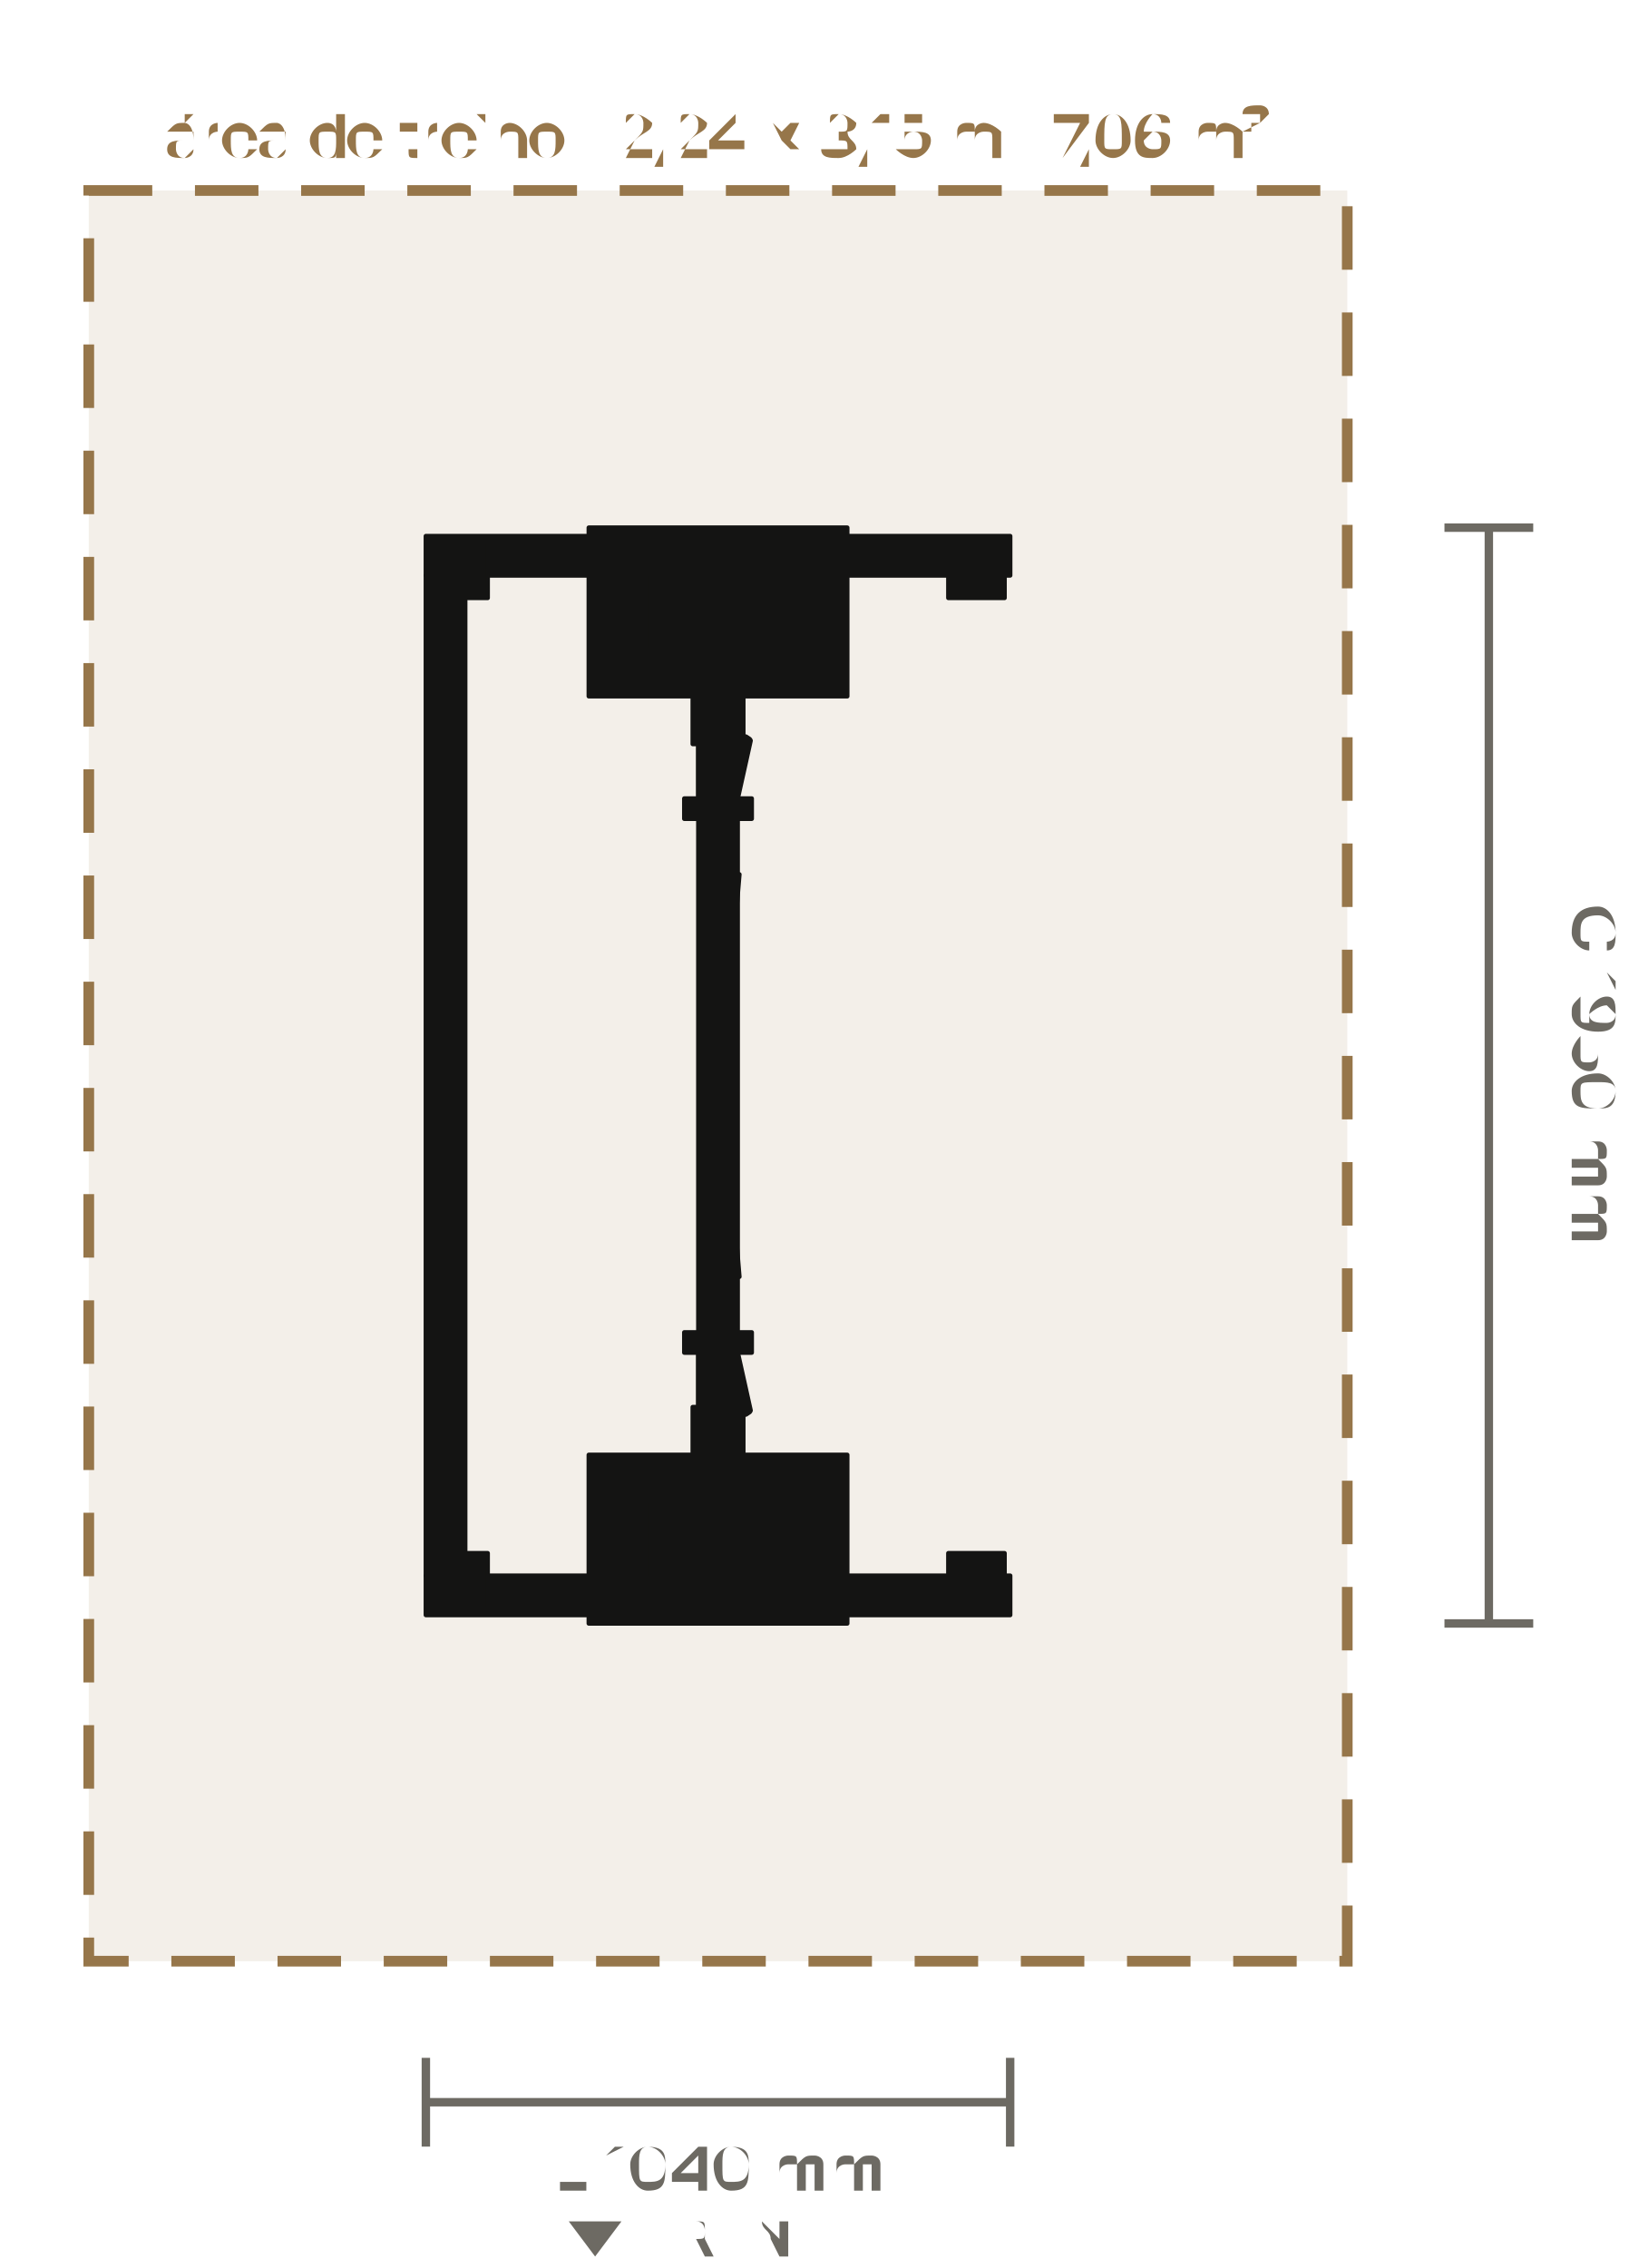
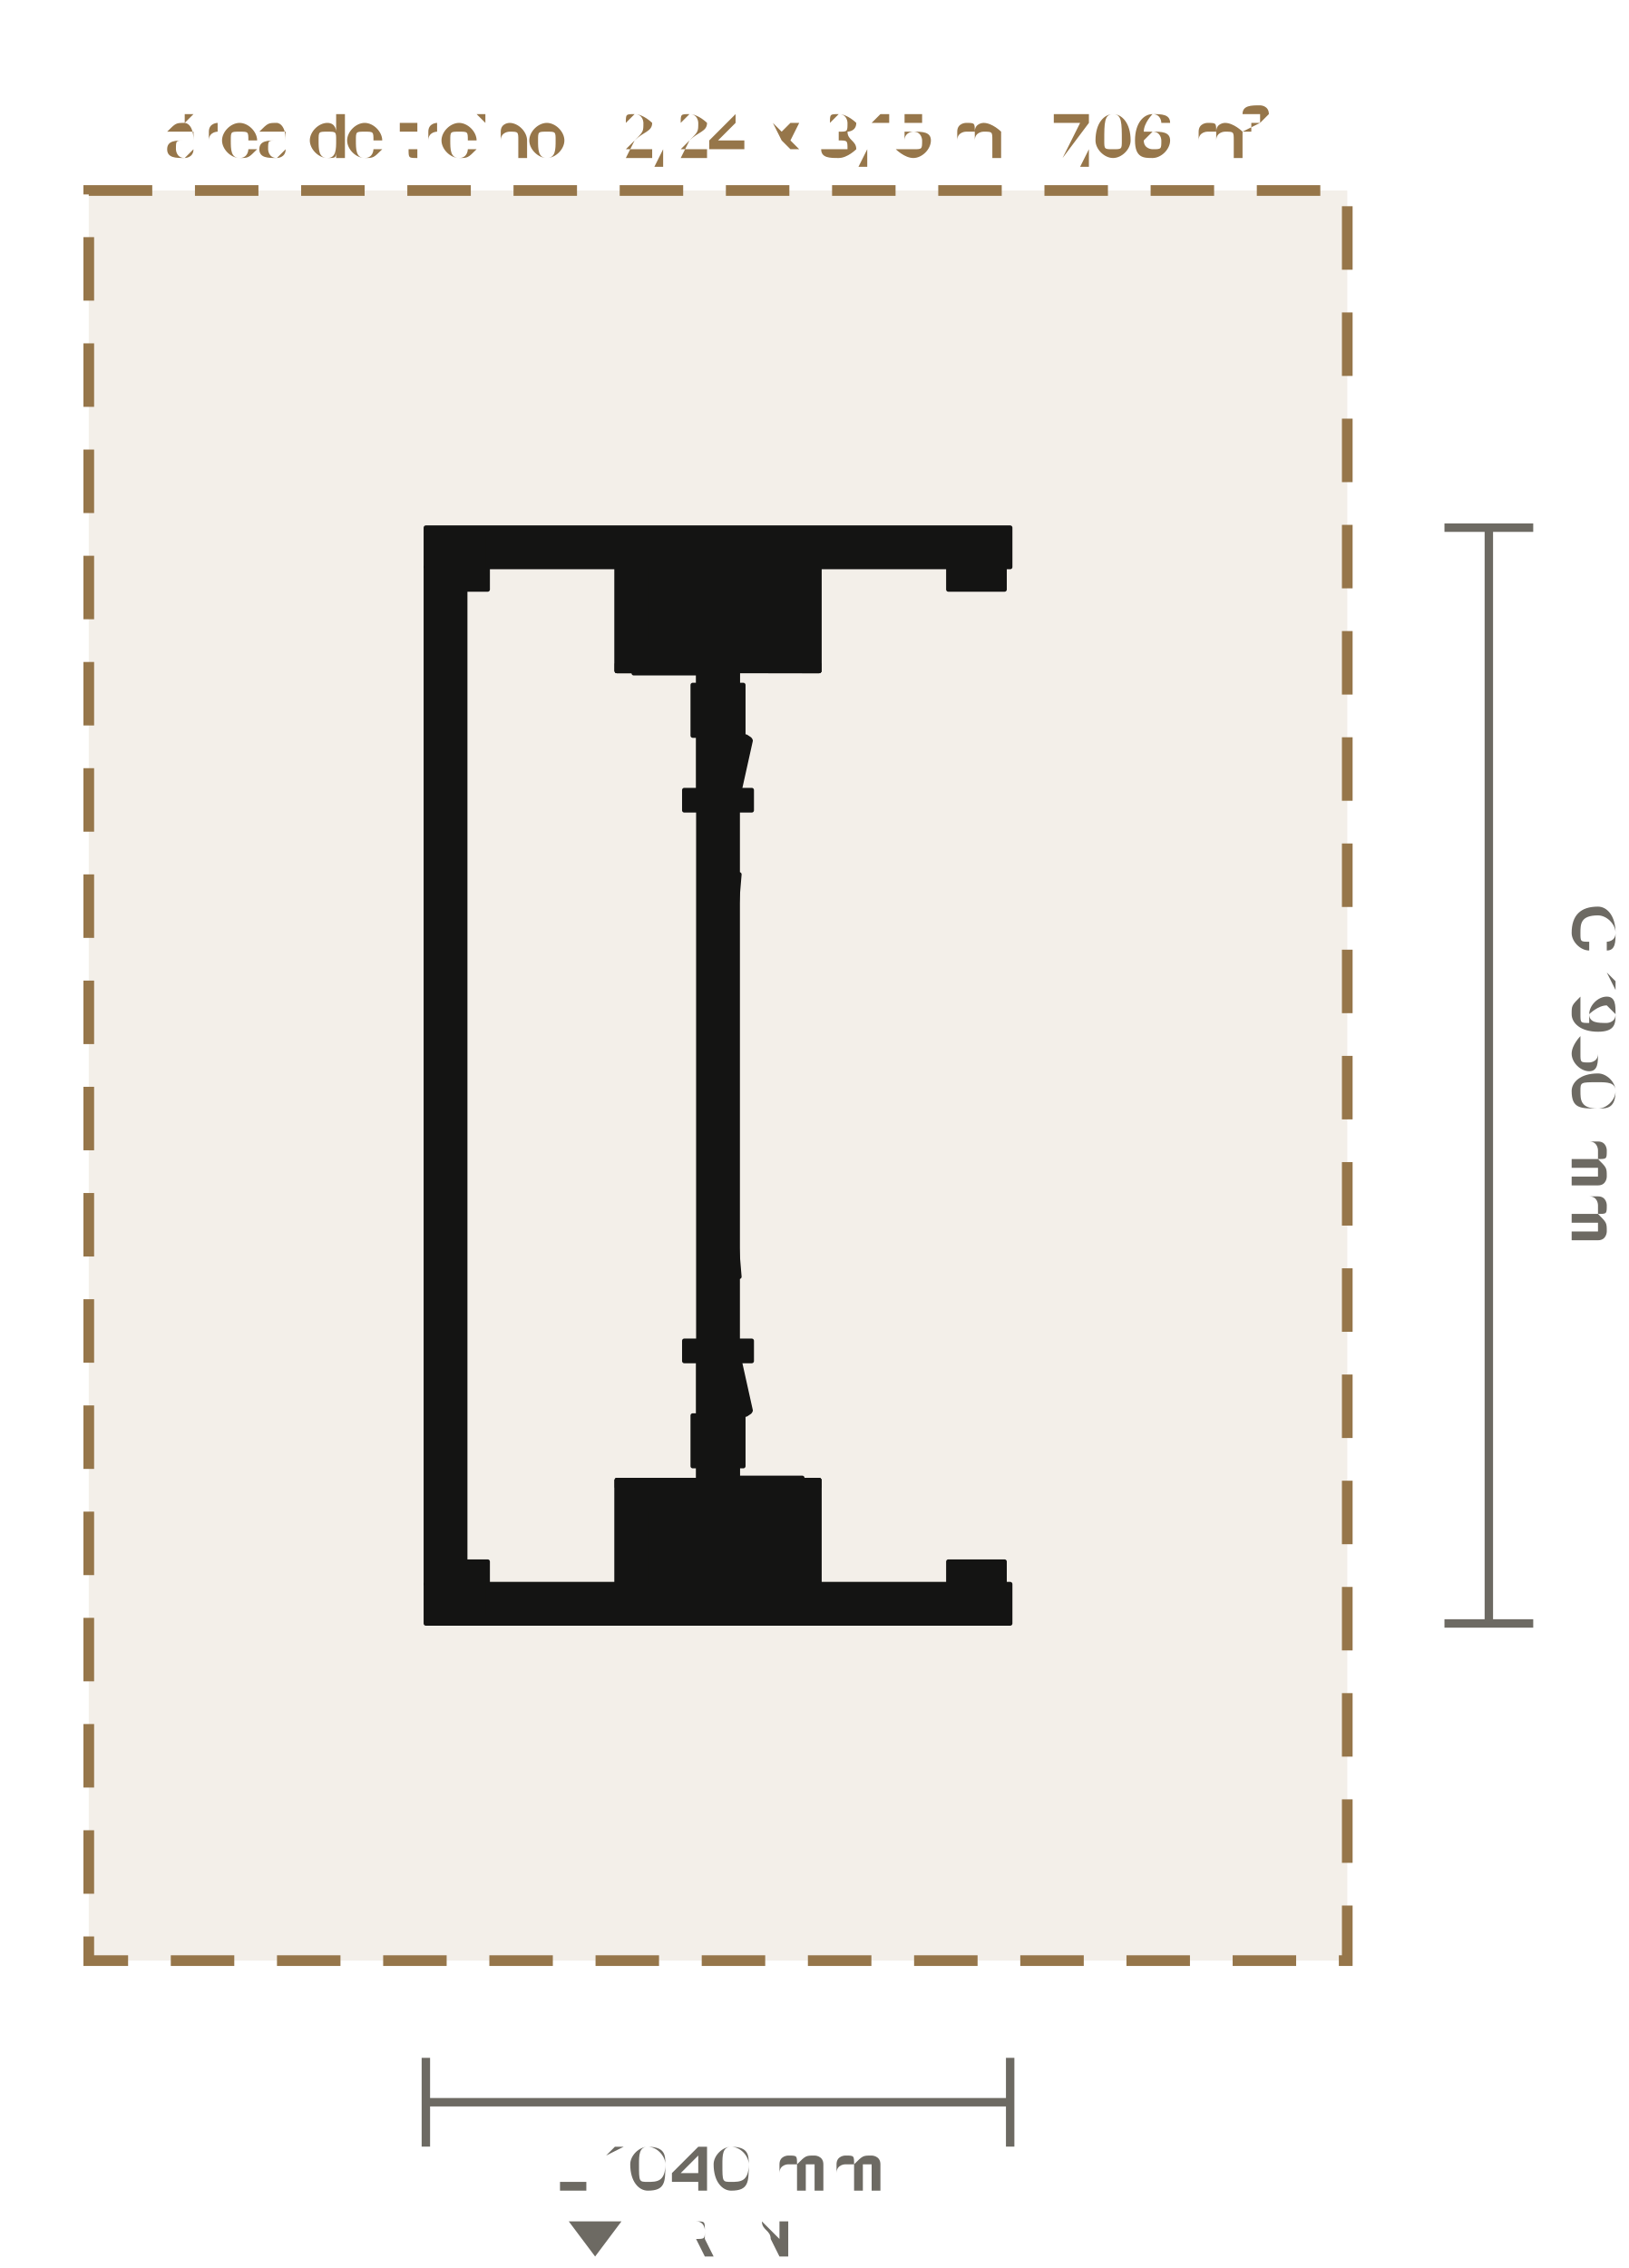
<svg xmlns="http://www.w3.org/2000/svg" viewBox="-1.278 -1.914 2.899 4.036" role="img" aria-label="Planta do Crossover Angular (LD-B037): 1040 × 1950 mm, com 60 cm de área de treino em volta" data-equipment="LD-B037" data-unit="m">
-   <rect class="eq-zone" x="-1.12" y="-1.575" width="2.24" height="3.151" style="fill:#96764a;fill-opacity:.12;stroke:#96764a;stroke-width:0.019;stroke-dasharray:0.113 0.076" />
+   <rect class="eq-zone" x="-1.12" y="-1.575" width="2.24" height="3.15" style="fill:#96764a;fill-opacity:.12;stroke:#96764a;stroke-width:0.019;stroke-dasharray:0.113 0.076" />
  <text class="eq-zone-label" x="0" y="-1.632" style="font-family:Barlow,Inter,Arial,sans-serif;font-size:0.108px;fill:#96764a;text-anchor:middle">área de treino · 2,24 × 3,15 m · 7,06 m²</text>
  <g class="eq-parts">
-     <polygon class="eq-part" points="-0.52,-0.96 0.52,-0.96 0.52,-0.89 -0.52,-0.89" style="fill:#141413;stroke:#141413;stroke-width:0.008;stroke-linejoin:round" />
-     <polygon class="eq-part" points="-0.035,-0.925 0.035,-0.925 0.035,-0.475 -0.035,-0.475" style="fill:#141413;stroke:#141413;stroke-width:0.008;stroke-linejoin:round" />
-     <polygon class="eq-part" points="-0.51,-0.95 -0.41,-0.95 -0.41,-0.85 -0.51,-0.85" style="fill:#141413;stroke:#141413;stroke-width:0.008;stroke-linejoin:round" />
-     <polygon class="eq-part" points="0.41,-0.95 0.51,-0.95 0.51,-0.85 0.41,-0.85" style="fill:#141413;stroke:#141413;stroke-width:0.008;stroke-linejoin:round" />
-     <polygon class="eq-part" points="-0.52,0.89 0.52,0.89 0.52,0.96 -0.52,0.96" style="fill:#141413;stroke:#141413;stroke-width:0.008;stroke-linejoin:round" />
-     <polygon class="eq-part" points="-0.035,0.475 0.035,0.475 0.035,0.925 -0.035,0.925" style="fill:#141413;stroke:#141413;stroke-width:0.008;stroke-linejoin:round" />
-     <polygon class="eq-part" points="-0.51,0.85 -0.41,0.85 -0.41,0.95 -0.51,0.95" style="fill:#141413;stroke:#141413;stroke-width:0.008;stroke-linejoin:round" />
-     <polygon class="eq-part" points="0.41,0.85 0.51,0.85 0.51,0.95 0.41,0.95" style="fill:#141413;stroke:#141413;stroke-width:0.008;stroke-linejoin:round" />
-     <polygon class="eq-part" points="-0.52,-0.89 -0.45,-0.89 -0.45,0.89 -0.52,0.89" style="fill:#141413;stroke:#141413;stroke-width:0.008;stroke-linejoin:round" />
-     <polygon class="eq-part" points="-0.2,-0.945 -0.17,-0.945 -0.17,-0.705 -0.2,-0.705" style="fill:#141413;stroke:#141413;stroke-width:0.008;stroke-linejoin:round" />
-     <polygon class="eq-part" points="0.17,-0.945 0.2,-0.945 0.2,-0.705 0.17,-0.705" style="fill:#141413;stroke:#141413;stroke-width:0.008;stroke-linejoin:round" />
-     <polygon class="eq-part" points="-0.2,-0.945 0.2,-0.945 0.2,-0.705 -0.2,-0.705" style="fill:#141413;stroke:#141413;stroke-width:0.008;stroke-linejoin:round" />
-     <polygon class="eq-part" points="-0.23,-0.975 0.23,-0.975 0.23,-0.675 -0.23,-0.675" style="fill:#141413;stroke:#141413;stroke-width:0.008;stroke-linejoin:round" />
-     <polygon class="eq-part" points="-0.16,-0.945 0.16,-0.945 0.16,-0.931 -0.16,-0.931" style="fill:#141413;stroke:#141413;stroke-width:0.008;stroke-linejoin:round" />
-     <polygon class="eq-part" points="-0.105,-0.931 -0.075,-0.931 -0.075,-0.921 -0.105,-0.921" style="fill:#141413;stroke:#141413;stroke-width:0.008;stroke-linejoin:round" />
-     <polygon class="eq-part" points="0.075,-0.931 0.105,-0.931 0.105,-0.921 0.075,-0.921" style="fill:#141413;stroke:#141413;stroke-width:0.008;stroke-linejoin:round" />
-     <polygon class="eq-part" points="-0.2,-0.717 0,-0.717 0,-0.705 -0.2,-0.705" style="fill:#141413;stroke:#141413;stroke-width:0.008;stroke-linejoin:round" />
-     <polygon class="eq-part" points="0.07,-0.717 0.2,-0.717 0.2,-0.705 0.07,-0.705" style="fill:#141413;stroke:#141413;stroke-width:0.008;stroke-linejoin:round" />
-     <polygon class="eq-part" points="-0.17,-0.705 -0.03,-0.705 -0.03,-0.701 -0.17,-0.701" style="fill:#141413;stroke:#141413;stroke-width:0.008;stroke-linejoin:round" />
-     <polygon class="eq-part" points="-0.09,-0.825 -0.09,-0.828 -0.089,-0.83 -0.087,-0.832 -0.085,-0.834 -0.083,-0.835 -0.08,-0.835 -0.077,-0.835 -0.075,-0.834 -0.073,-0.832 -0.071,-0.83 -0.07,-0.828 -0.07,-0.825 -0.07,-0.823 -0.071,-0.82 -0.073,-0.818 -0.075,-0.817 -0.077,-0.816 -0.08,-0.815 -0.083,-0.816 -0.085,-0.817 -0.087,-0.818 -0.089,-0.82 -0.09,-0.823" style="fill:#141413;stroke:#141413;stroke-width:0.008;stroke-linejoin:round" />
-     <polygon class="eq-part" points="0.07,-0.825 0.07,-0.828 0.071,-0.83 0.073,-0.832 0.075,-0.834 0.077,-0.835 0.08,-0.835 0.083,-0.835 0.085,-0.834 0.087,-0.832 0.089,-0.83 0.09,-0.828 0.09,-0.825 0.09,-0.823 0.089,-0.82 0.087,-0.818 0.085,-0.817 0.083,-0.816 0.08,-0.815 0.077,-0.816 0.075,-0.817 0.073,-0.818 0.071,-0.82 0.07,-0.823" style="fill:#141413;stroke:#141413;stroke-width:0.008;stroke-linejoin:round" />
-     <polygon class="eq-part" points="-0.13,-0.905 0.13,-0.905 0.13,-0.745 -0.13,-0.745" style="fill:#141413;stroke:#141413;stroke-width:0.008;stroke-linejoin:round" />
-     <polygon class="eq-part" points="-0.13,-0.905 0.13,-0.905 0.13,-0.745 -0.13,-0.745" style="fill:#141413;stroke:#141413;stroke-width:0.008;stroke-linejoin:round" />
-     <polygon class="eq-part" points="-0.004,-0.825 -0.004,-0.826 -0.004,-0.827 -0.003,-0.828 -0.002,-0.829 -0.001,-0.829 0,-0.829 0.001,-0.829 0.002,-0.829 0.003,-0.828 0.004,-0.827 0.004,-0.826 0.004,-0.825 0.004,-0.824 0.004,-0.823 0.003,-0.822 0.002,-0.822 0.001,-0.821 0,-0.821 -0.001,-0.821 -0.002,-0.822 -0.003,-0.822 -0.004,-0.823 -0.004,-0.824" style="fill:#141413;stroke:#141413;stroke-width:0.008;stroke-linejoin:round" />
-     <polygon class="eq-part" points="-0.12,-0.89 0.12,-0.89 0.12,-0.76 -0.12,-0.76" style="fill:#141413;stroke:#141413;stroke-width:0.008;stroke-linejoin:round" />
-     <polygon class="eq-part" points="-0.12,-0.89 0.12,-0.89 0.12,-0.76 -0.12,-0.76" style="fill:#141413;stroke:#141413;stroke-width:0.008;stroke-linejoin:round" />
-     <polygon class="eq-part" points="-0.12,-0.89 0.12,-0.89 0.12,-0.76 -0.12,-0.76" style="fill:#141413;stroke:#141413;stroke-width:0.008;stroke-linejoin:round" />
-     <polygon class="eq-part" points="-0.12,-0.89 0.12,-0.89 0.12,-0.76 -0.12,-0.76" style="fill:#141413;stroke:#141413;stroke-width:0.008;stroke-linejoin:round" />
-     <polygon class="eq-part" points="-0.12,-0.89 0.12,-0.89 0.12,-0.76 -0.12,-0.76" style="fill:#141413;stroke:#141413;stroke-width:0.008;stroke-linejoin:round" />
-     <polygon class="eq-part" points="-0.12,-0.89 0.12,-0.89 0.12,-0.76 -0.12,-0.76" style="fill:#141413;stroke:#141413;stroke-width:0.008;stroke-linejoin:round" />
-     <polygon class="eq-part" points="-0.12,-0.89 0.12,-0.89 0.12,-0.76 -0.12,-0.76" style="fill:#141413;stroke:#141413;stroke-width:0.008;stroke-linejoin:round" />
-     <polygon class="eq-part" points="-0.12,-0.89 0.12,-0.89 0.12,-0.76 -0.12,-0.76" style="fill:#141413;stroke:#141413;stroke-width:0.008;stroke-linejoin:round" />
-     <polygon class="eq-part" points="-0.12,-0.89 0.12,-0.89 0.12,-0.76 -0.12,-0.76" style="fill:#141413;stroke:#141413;stroke-width:0.008;stroke-linejoin:round" />
-     <polygon class="eq-part" points="-0.12,-0.89 0.12,-0.89 0.12,-0.76 -0.12,-0.76" style="fill:#141413;stroke:#141413;stroke-width:0.008;stroke-linejoin:round" />
-     <polygon class="eq-part" points="-0.12,-0.89 0.12,-0.89 0.12,-0.76 -0.12,-0.76" style="fill:#141413;stroke:#141413;stroke-width:0.008;stroke-linejoin:round" />
-     <polygon class="eq-part" points="-0.006,-0.825 -0.006,-0.827 -0.005,-0.828 -0.004,-0.83 -0.003,-0.83 -0.002,-0.831 0,-0.831 0.002,-0.831 0.003,-0.83 0.004,-0.83 0.005,-0.828 0.006,-0.827 0.006,-0.825 0.006,-0.824 0.005,-0.822 0.004,-0.821 0.003,-0.82 0.002,-0.819 0,-0.819 -0.002,-0.819 -0.003,-0.82 -0.004,-0.821 -0.005,-0.822 -0.006,-0.824" style="fill:#141413;stroke:#141413;stroke-width:0.008;stroke-linejoin:round" />
-     <polygon class="eq-part" points="-0.006,-0.78 0.006,-0.78 0.006,-0.71 -0.006,-0.71" style="fill:#141413;stroke:#141413;stroke-width:0.008;stroke-linejoin:round" />
-     <polygon class="eq-part" points="-0.17,-0.945 0.17,-0.945 0.17,-0.933 -0.17,-0.933" style="fill:#141413;stroke:#141413;stroke-width:0.008;stroke-linejoin:round" />
-     <polygon class="eq-part" points="-0.02,-0.635 -0.019,-0.64 -0.017,-0.645 -0.014,-0.649 -0.01,-0.652 -0.005,-0.654 0,-0.655 0.005,-0.654 0.01,-0.652 0.014,-0.649 0.017,-0.645 0.019,-0.64 0.02,-0.635 0.019,-0.63 0.017,-0.625 0.014,-0.621 0.01,-0.618 0.005,-0.616 0,-0.615 -0.005,-0.616 -0.01,-0.618 -0.014,-0.621 -0.017,-0.625 -0.019,-0.63" style="fill:#141413;stroke:#141413;stroke-width:0.008;stroke-linejoin:round" />
-     <polygon class="eq-part" points="-0.02,-0.825 0.02,-0.825 0.02,-0.635 -0.02,-0.635" style="fill:#141413;stroke:#141413;stroke-width:0.008;stroke-linejoin:round" />
-     <polygon class="eq-part" points="-0.02,-0.825 0.02,-0.825 0.02,-0.635 -0.02,-0.635" style="fill:#141413;stroke:#141413;stroke-width:0.008;stroke-linejoin:round" />
-     <polygon class="eq-part" points="-0.045,-0.68 0.045,-0.68 0.045,-0.59 -0.045,-0.59" style="fill:#141413;stroke:#141413;stroke-width:0.008;stroke-linejoin:round" />
-     <polygon class="eq-part" points="-0.008,-0.51 -0.008,-0.58 -0.006,-0.588 0,-0.59 0.006,-0.588 0.008,-0.582 0.008,-0.58 0.008,-0.51 0.006,-0.503 0,-0.5 -0.006,-0.503 -0.008,-0.508" style="fill:#141413;stroke:#141413;stroke-width:0.008;stroke-linejoin:round" />
-     <polygon class="eq-part" points="-0.015,-0.553 0.015,-0.56 0.015,-0.538 -0.015,-0.53" style="fill:#141413;stroke:#141413;stroke-width:0.008;stroke-linejoin:round" />
-     <polygon class="eq-part" points="-0.004,-0.545 -0.004,-0.546 -0.004,-0.547 -0.003,-0.548 -0.002,-0.548 -0.001,-0.549 0,-0.549 0.001,-0.549 0.002,-0.548 0.003,-0.548 0.004,-0.547 0.004,-0.546 0.004,-0.545 0.004,-0.475 0.004,-0.474 0.004,-0.473 0.003,-0.472 0.002,-0.472 0.001,-0.471 0,-0.471 -0.001,-0.471 -0.002,-0.472 -0.003,-0.472 -0.004,-0.473 -0.004,-0.474 -0.004,-0.475" style="fill:#141413;stroke:#141413;stroke-width:0.008;stroke-linejoin:round" />
-     <polygon class="eq-part" points="-0.06,-0.493 0.06,-0.493 0.06,-0.457 -0.06,-0.457" style="fill:#141413;stroke:#141413;stroke-width:0.008;stroke-linejoin:round" />
-     <polygon class="eq-part" points="0.17,0.945 0.17,0.705 0.2,0.705 0.2,0.945" style="fill:#141413;stroke:#141413;stroke-width:0.008;stroke-linejoin:round" />
-     <polygon class="eq-part" points="-0.2,0.945 -0.2,0.705 -0.17,0.705 -0.17,0.945" style="fill:#141413;stroke:#141413;stroke-width:0.008;stroke-linejoin:round" />
-     <polygon class="eq-part" points="-0.2,0.945 -0.2,0.705 0.2,0.705 0.2,0.945" style="fill:#141413;stroke:#141413;stroke-width:0.008;stroke-linejoin:round" />
-     <polygon class="eq-part" points="-0.23,0.975 -0.23,0.675 0.23,0.675 0.23,0.975" style="fill:#141413;stroke:#141413;stroke-width:0.008;stroke-linejoin:round" />
-     <polygon class="eq-part" points="-0.16,0.931 0.16,0.931 0.16,0.945 -0.16,0.945" style="fill:#141413;stroke:#141413;stroke-width:0.008;stroke-linejoin:round" />
-     <polygon class="eq-part" points="0.075,0.921 0.105,0.921 0.105,0.931 0.075,0.931" style="fill:#141413;stroke:#141413;stroke-width:0.008;stroke-linejoin:round" />
-     <polygon class="eq-part" points="-0.105,0.921 -0.075,0.921 -0.075,0.931 -0.105,0.931" style="fill:#141413;stroke:#141413;stroke-width:0.008;stroke-linejoin:round" />
-     <polygon class="eq-part" points="0,0.705 0.2,0.705 0.2,0.717 0,0.717" style="fill:#141413;stroke:#141413;stroke-width:0.008;stroke-linejoin:round" />
-     <polygon class="eq-part" points="-0.2,0.705 -0.07,0.705 -0.07,0.717 -0.2,0.717" style="fill:#141413;stroke:#141413;stroke-width:0.008;stroke-linejoin:round" />
-     <polygon class="eq-part" points="0.03,0.701 0.17,0.701 0.17,0.705 0.03,0.705" style="fill:#141413;stroke:#141413;stroke-width:0.008;stroke-linejoin:round" />
-     <polygon class="eq-part" points="0.07,0.825 0.07,0.823 0.071,0.82 0.073,0.818 0.075,0.817 0.077,0.816 0.08,0.815 0.083,0.816 0.085,0.817 0.087,0.818 0.089,0.82 0.09,0.823 0.09,0.825 0.09,0.828 0.089,0.83 0.087,0.832 0.085,0.834 0.083,0.835 0.08,0.835 0.077,0.835 0.075,0.834 0.073,0.832 0.071,0.83 0.07,0.828" style="fill:#141413;stroke:#141413;stroke-width:0.008;stroke-linejoin:round" />
-     <polygon class="eq-part" points="-0.09,0.825 -0.09,0.823 -0.089,0.82 -0.087,0.818 -0.085,0.817 -0.083,0.816 -0.08,0.815 -0.077,0.816 -0.075,0.817 -0.073,0.818 -0.071,0.82 -0.07,0.823 -0.07,0.825 -0.07,0.828 -0.071,0.83 -0.073,0.832 -0.075,0.834 -0.077,0.835 -0.08,0.835 -0.083,0.835 -0.085,0.834 -0.087,0.832 -0.089,0.83 -0.09,0.828" style="fill:#141413;stroke:#141413;stroke-width:0.008;stroke-linejoin:round" />
-     <polygon class="eq-part" points="-0.13,0.745 0.13,0.745 0.13,0.905 -0.13,0.905" style="fill:#141413;stroke:#141413;stroke-width:0.008;stroke-linejoin:round" />
-     <polygon class="eq-part" points="-0.13,0.745 0.13,0.745 0.13,0.905 -0.13,0.905" style="fill:#141413;stroke:#141413;stroke-width:0.008;stroke-linejoin:round" />
-     <polygon class="eq-part" points="-0.004,0.825 -0.004,0.824 -0.004,0.823 -0.003,0.822 -0.002,0.822 -0.001,0.821 0,0.821 0.001,0.821 0.002,0.822 0.003,0.822 0.004,0.823 0.004,0.824 0.004,0.825 0.004,0.826 0.004,0.827 0.003,0.828 0.002,0.829 0.001,0.829 0,0.829 -0.001,0.829 -0.002,0.829 -0.003,0.828 -0.004,0.827 -0.004,0.826" style="fill:#141413;stroke:#141413;stroke-width:0.008;stroke-linejoin:round" />
-     <polygon class="eq-part" points="-0.12,0.89 -0.12,0.76 0.12,0.76 0.12,0.89" style="fill:#141413;stroke:#141413;stroke-width:0.008;stroke-linejoin:round" />
-     <polygon class="eq-part" points="-0.12,0.89 -0.12,0.76 0.12,0.76 0.12,0.89" style="fill:#141413;stroke:#141413;stroke-width:0.008;stroke-linejoin:round" />
-     <polygon class="eq-part" points="-0.12,0.89 -0.12,0.76 0.12,0.76 0.12,0.89" style="fill:#141413;stroke:#141413;stroke-width:0.008;stroke-linejoin:round" />
-     <polygon class="eq-part" points="-0.12,0.89 -0.12,0.76 0.12,0.76 0.12,0.89" style="fill:#141413;stroke:#141413;stroke-width:0.008;stroke-linejoin:round" />
-     <polygon class="eq-part" points="-0.12,0.89 -0.12,0.76 0.12,0.76 0.12,0.89" style="fill:#141413;stroke:#141413;stroke-width:0.008;stroke-linejoin:round" />
-     <polygon class="eq-part" points="-0.12,0.89 -0.12,0.76 0.12,0.76 0.12,0.89" style="fill:#141413;stroke:#141413;stroke-width:0.008;stroke-linejoin:round" />
-     <polygon class="eq-part" points="-0.12,0.89 -0.12,0.76 0.12,0.76 0.12,0.89" style="fill:#141413;stroke:#141413;stroke-width:0.008;stroke-linejoin:round" />
-     <polygon class="eq-part" points="-0.12,0.89 -0.12,0.76 0.12,0.76 0.12,0.89" style="fill:#141413;stroke:#141413;stroke-width:0.008;stroke-linejoin:round" />
-     <polygon class="eq-part" points="-0.12,0.89 -0.12,0.76 0.12,0.76 0.12,0.89" style="fill:#141413;stroke:#141413;stroke-width:0.008;stroke-linejoin:round" />
-     <polygon class="eq-part" points="-0.12,0.89 -0.12,0.76 0.12,0.76 0.12,0.89" style="fill:#141413;stroke:#141413;stroke-width:0.008;stroke-linejoin:round" />
-     <polygon class="eq-part" points="-0.12,0.89 -0.12,0.76 0.12,0.76 0.12,0.89" style="fill:#141413;stroke:#141413;stroke-width:0.008;stroke-linejoin:round" />
-     <polygon class="eq-part" points="-0.006,0.825 -0.006,0.824 -0.005,0.822 -0.004,0.821 -0.003,0.82 -0.002,0.819 0,0.819 0.002,0.819 0.003,0.82 0.004,0.821 0.005,0.822 0.006,0.824 0.006,0.825 0.006,0.827 0.005,0.828 0.004,0.83 0.003,0.83 0.002,0.831 0,0.831 -0.002,0.831 -0.003,0.83 -0.004,0.83 -0.005,0.828 -0.006,0.827" style="fill:#141413;stroke:#141413;stroke-width:0.008;stroke-linejoin:round" />
-     <polygon class="eq-part" points="-0.006,0.78 -0.006,0.71 0.006,0.71 0.006,0.78" style="fill:#141413;stroke:#141413;stroke-width:0.008;stroke-linejoin:round" />
-     <polygon class="eq-part" points="-0.17,0.933 0.17,0.933 0.17,0.945 -0.17,0.945" style="fill:#141413;stroke:#141413;stroke-width:0.008;stroke-linejoin:round" />
-     <polygon class="eq-part" points="-0.02,0.635 -0.019,0.63 -0.017,0.625 -0.014,0.621 -0.01,0.618 -0.005,0.616 0,0.615 0.005,0.616 0.01,0.618 0.014,0.621 0.017,0.625 0.019,0.63 0.02,0.635 0.019,0.64 0.017,0.645 0.014,0.649 0.01,0.652 0.005,0.654 0,0.655 -0.005,0.654 -0.01,0.652 -0.014,0.649 -0.017,0.645 -0.019,0.64" style="fill:#141413;stroke:#141413;stroke-width:0.008;stroke-linejoin:round" />
-     <polygon class="eq-part" points="-0.02,0.635 0.02,0.635 0.02,0.825 -0.02,0.825" style="fill:#141413;stroke:#141413;stroke-width:0.008;stroke-linejoin:round" />
-     <polygon class="eq-part" points="-0.02,0.635 0.02,0.635 0.02,0.825 -0.02,0.825" style="fill:#141413;stroke:#141413;stroke-width:0.008;stroke-linejoin:round" />
-     <polygon class="eq-part" points="-0.045,0.59 0.045,0.59 0.045,0.68 -0.045,0.68" style="fill:#141413;stroke:#141413;stroke-width:0.008;stroke-linejoin:round" />
-     <polygon class="eq-part" points="-0.008,0.58 -0.008,0.51 -0.006,0.503 0,0.5 0.006,0.503 0.008,0.508 0.008,0.51 0.008,0.58 0.006,0.588 0,0.59 -0.006,0.588 -0.008,0.582" style="fill:#141413;stroke:#141413;stroke-width:0.008;stroke-linejoin:round" />
-     <polygon class="eq-part" points="-0.015,0.538 0.015,0.53 0.015,0.553 -0.015,0.56" style="fill:#141413;stroke:#141413;stroke-width:0.008;stroke-linejoin:round" />
-     <polygon class="eq-part" points="-0.004,0.475 -0.004,0.474 -0.004,0.473 -0.003,0.472 -0.002,0.472 -0.001,0.471 0,0.471 0.001,0.471 0.002,0.472 0.003,0.472 0.004,0.473 0.004,0.474 0.004,0.475 0.004,0.545 0.004,0.546 0.004,0.547 0.003,0.548 0.002,0.548 0.001,0.549 0,0.549 -0.001,0.549 -0.002,0.548 -0.003,0.548 -0.004,0.547 -0.004,0.546 -0.004,0.545" style="fill:#141413;stroke:#141413;stroke-width:0.008;stroke-linejoin:round" />
-     <polygon class="eq-part" points="-0.06,0.457 0.06,0.457 0.06,0.493 -0.06,0.493" style="fill:#141413;stroke:#141413;stroke-width:0.008;stroke-linejoin:round" />
-     <polygon class="eq-part" points="-0.035,-0.825 0.035,-0.825 0.035,0.825 -0.035,0.825" style="fill:#141413;stroke:#141413;stroke-width:0.008;stroke-linejoin:round" />
+     <polygon class="eq-part" points="-0.52,-0.975 0.52,-0.975 0.52,-0.905 -0.52,-0.905" style="fill:#141413;stroke:#141413;stroke-width:0.008;stroke-linejoin:round" />
+     <polygon class="eq-part" points="-0.035,-0.94 0.035,-0.94 0.035,-0.49 -0.035,-0.49" style="fill:#141413;stroke:#141413;stroke-width:0.008;stroke-linejoin:round" />
+     <polygon class="eq-part" points="-0.51,-0.965 -0.41,-0.965 -0.41,-0.865 -0.51,-0.865" style="fill:#141413;stroke:#141413;stroke-width:0.008;stroke-linejoin:round" />
+     <polygon class="eq-part" points="0.41,-0.965 0.51,-0.965 0.51,-0.865 0.41,-0.865" style="fill:#141413;stroke:#141413;stroke-width:0.008;stroke-linejoin:round" />
+     <polygon class="eq-part" points="-0.52,0.905 0.52,0.905 0.52,0.975 -0.52,0.975" style="fill:#141413;stroke:#141413;stroke-width:0.008;stroke-linejoin:round" />
+     <polygon class="eq-part" points="-0.035,0.49 0.035,0.49 0.035,0.94 -0.035,0.94" style="fill:#141413;stroke:#141413;stroke-width:0.008;stroke-linejoin:round" />
+     <polygon class="eq-part" points="-0.51,0.865 -0.41,0.865 -0.41,0.965 -0.51,0.965" style="fill:#141413;stroke:#141413;stroke-width:0.008;stroke-linejoin:round" />
+     <polygon class="eq-part" points="0.41,0.865 0.51,0.865 0.51,0.965 0.41,0.965" style="fill:#141413;stroke:#141413;stroke-width:0.008;stroke-linejoin:round" />
+     <polygon class="eq-part" points="-0.52,-0.905 -0.45,-0.905 -0.45,0.905 -0.52,0.905" style="fill:#141413;stroke:#141413;stroke-width:0.008;stroke-linejoin:round" />
+     <polygon class="eq-part" points="-0.18,-0.96 -0.15,-0.96 -0.15,-0.72 -0.18,-0.72" style="fill:#141413;stroke:#141413;stroke-width:0.008;stroke-linejoin:round" />
+     <polygon class="eq-part" points="0.15,-0.96 0.18,-0.96 0.18,-0.72 0.15,-0.72" style="fill:#141413;stroke:#141413;stroke-width:0.008;stroke-linejoin:round" />
+     <polygon class="eq-part" points="-0.18,-0.96 0.18,-0.96 0.18,-0.72 -0.18,-0.72" style="fill:#141413;stroke:#141413;stroke-width:0.008;stroke-linejoin:round" />
+     <polygon class="eq-part" points="-0.18,-0.96 0.18,-0.96 0.18,-0.72 -0.18,-0.72" style="fill:#141413;stroke:#141413;stroke-width:0.008;stroke-linejoin:round" />
+     <polygon class="eq-part" points="-0.18,-0.732 0.02,-0.732 0.02,-0.72 -0.18,-0.72" style="fill:#141413;stroke:#141413;stroke-width:0.008;stroke-linejoin:round" />
+     <polygon class="eq-part" points="0.09,-0.732 0.18,-0.732 0.18,-0.72 0.09,-0.72" style="fill:#141413;stroke:#141413;stroke-width:0.008;stroke-linejoin:round" />
+     <polygon class="eq-part" points="-0.15,-0.72 -0.01,-0.72 -0.01,-0.716 -0.15,-0.716" style="fill:#141413;stroke:#141413;stroke-width:0.008;stroke-linejoin:round" />
+     <polygon class="eq-part" points="-0.09,-0.84 -0.09,-0.843 -0.089,-0.845 -0.087,-0.847 -0.085,-0.849 -0.083,-0.85 -0.08,-0.85 -0.077,-0.85 -0.075,-0.849 -0.073,-0.847 -0.071,-0.845 -0.07,-0.843 -0.07,-0.84 -0.07,-0.837 -0.071,-0.835 -0.073,-0.833 -0.075,-0.831 -0.077,-0.83 -0.08,-0.83 -0.083,-0.83 -0.085,-0.831 -0.087,-0.833 -0.089,-0.835 -0.09,-0.837" style="fill:#141413;stroke:#141413;stroke-width:0.008;stroke-linejoin:round" />
+     <polygon class="eq-part" points="0.07,-0.84 0.07,-0.843 0.071,-0.845 0.073,-0.847 0.075,-0.849 0.077,-0.85 0.08,-0.85 0.083,-0.85 0.085,-0.849 0.087,-0.847 0.089,-0.845 0.09,-0.843 0.09,-0.84 0.09,-0.837 0.089,-0.835 0.087,-0.833 0.085,-0.831 0.083,-0.83 0.08,-0.83 0.077,-0.83 0.075,-0.831 0.073,-0.833 0.071,-0.835 0.07,-0.837" style="fill:#141413;stroke:#141413;stroke-width:0.008;stroke-linejoin:round" />
+     <polygon class="eq-part" points="-0.13,-0.92 0.13,-0.92 0.13,-0.76 -0.13,-0.76" style="fill:#141413;stroke:#141413;stroke-width:0.008;stroke-linejoin:round" />
+     <polygon class="eq-part" points="-0.13,-0.92 0.13,-0.92 0.13,-0.76 -0.13,-0.76" style="fill:#141413;stroke:#141413;stroke-width:0.008;stroke-linejoin:round" />
+     <polygon class="eq-part" points="-0.004,-0.84 -0.004,-0.841 -0.004,-0.842 -0.003,-0.843 -0.002,-0.844 -0.001,-0.844 0,-0.844 0.001,-0.844 0.002,-0.844 0.003,-0.843 0.004,-0.842 0.004,-0.841 0.004,-0.84 0.004,-0.839 0.004,-0.838 0.003,-0.837 0.002,-0.837 0.001,-0.836 0,-0.836 -0.001,-0.836 -0.002,-0.837 -0.003,-0.837 -0.004,-0.838 -0.004,-0.839" style="fill:#141413;stroke:#141413;stroke-width:0.008;stroke-linejoin:round" />
+     <polygon class="eq-part" points="-0.12,-0.905 0.12,-0.905 0.12,-0.775 -0.12,-0.775" style="fill:#141413;stroke:#141413;stroke-width:0.008;stroke-linejoin:round" />
+     <polygon class="eq-part" points="-0.12,-0.905 0.12,-0.905 0.12,-0.775 -0.12,-0.775" style="fill:#141413;stroke:#141413;stroke-width:0.008;stroke-linejoin:round" />
+     <polygon class="eq-part" points="-0.12,-0.905 0.12,-0.905 0.12,-0.775 -0.12,-0.775" style="fill:#141413;stroke:#141413;stroke-width:0.008;stroke-linejoin:round" />
+     <polygon class="eq-part" points="-0.12,-0.905 0.12,-0.905 0.12,-0.775 -0.12,-0.775" style="fill:#141413;stroke:#141413;stroke-width:0.008;stroke-linejoin:round" />
+     <polygon class="eq-part" points="-0.12,-0.905 0.12,-0.905 0.12,-0.775 -0.12,-0.775" style="fill:#141413;stroke:#141413;stroke-width:0.008;stroke-linejoin:round" />
+     <polygon class="eq-part" points="-0.12,-0.905 0.12,-0.905 0.12,-0.775 -0.12,-0.775" style="fill:#141413;stroke:#141413;stroke-width:0.008;stroke-linejoin:round" />
+     <polygon class="eq-part" points="-0.12,-0.905 0.12,-0.905 0.12,-0.775 -0.12,-0.775" style="fill:#141413;stroke:#141413;stroke-width:0.008;stroke-linejoin:round" />
+     <polygon class="eq-part" points="-0.12,-0.905 0.12,-0.905 0.12,-0.775 -0.12,-0.775" style="fill:#141413;stroke:#141413;stroke-width:0.008;stroke-linejoin:round" />
+     <polygon class="eq-part" points="-0.12,-0.905 0.12,-0.905 0.12,-0.775 -0.12,-0.775" style="fill:#141413;stroke:#141413;stroke-width:0.008;stroke-linejoin:round" />
+     <polygon class="eq-part" points="-0.12,-0.905 0.12,-0.905 0.12,-0.775 -0.12,-0.775" style="fill:#141413;stroke:#141413;stroke-width:0.008;stroke-linejoin:round" />
+     <polygon class="eq-part" points="-0.12,-0.905 0.12,-0.905 0.12,-0.775 -0.12,-0.775" style="fill:#141413;stroke:#141413;stroke-width:0.008;stroke-linejoin:round" />
+     <polygon class="eq-part" points="-0.006,-0.84 -0.006,-0.842 -0.005,-0.843 -0.004,-0.844 -0.003,-0.845 -0.002,-0.846 0,-0.846 0.002,-0.846 0.003,-0.845 0.004,-0.844 0.005,-0.843 0.006,-0.842 0.006,-0.84 0.006,-0.838 0.005,-0.837 0.004,-0.836 0.003,-0.835 0.002,-0.834 0,-0.834 -0.002,-0.834 -0.003,-0.835 -0.004,-0.836 -0.005,-0.837 -0.006,-0.838" style="fill:#141413;stroke:#141413;stroke-width:0.008;stroke-linejoin:round" />
+     <polygon class="eq-part" points="-0.006,-0.795 0.006,-0.795 0.006,-0.725 -0.006,-0.725" style="fill:#141413;stroke:#141413;stroke-width:0.008;stroke-linejoin:round" />
+     <polygon class="eq-part" points="-0.15,-0.96 0.15,-0.96 0.15,-0.948 -0.15,-0.948" style="fill:#141413;stroke:#141413;stroke-width:0.008;stroke-linejoin:round" />
+     <polygon class="eq-part" points="-0.02,-0.65 -0.019,-0.655 -0.017,-0.66 -0.014,-0.664 -0.01,-0.667 -0.005,-0.669 0,-0.67 0.005,-0.669 0.01,-0.667 0.014,-0.664 0.017,-0.66 0.019,-0.655 0.02,-0.65 0.019,-0.645 0.017,-0.64 0.014,-0.636 0.01,-0.633 0.005,-0.631 0,-0.63 -0.005,-0.631 -0.01,-0.633 -0.014,-0.636 -0.017,-0.64 -0.019,-0.645" style="fill:#141413;stroke:#141413;stroke-width:0.008;stroke-linejoin:round" />
+     <polygon class="eq-part" points="-0.02,-0.84 0.02,-0.84 0.02,-0.65 -0.02,-0.65" style="fill:#141413;stroke:#141413;stroke-width:0.008;stroke-linejoin:round" />
+     <polygon class="eq-part" points="-0.02,-0.84 0.02,-0.84 0.02,-0.65 -0.02,-0.65" style="fill:#141413;stroke:#141413;stroke-width:0.008;stroke-linejoin:round" />
+     <polygon class="eq-part" points="-0.045,-0.695 0.045,-0.695 0.045,-0.605 -0.045,-0.605" style="fill:#141413;stroke:#141413;stroke-width:0.008;stroke-linejoin:round" />
+     <polygon class="eq-part" points="-0.008,-0.525 -0.008,-0.595 -0.006,-0.603 0,-0.605 0.006,-0.603 0.008,-0.597 0.008,-0.595 0.008,-0.525 0.006,-0.517 0,-0.515 -0.006,-0.517 -0.008,-0.523" style="fill:#141413;stroke:#141413;stroke-width:0.008;stroke-linejoin:round" />
+     <polygon class="eq-part" points="-0.015,-0.568 0.015,-0.575 0.015,-0.552 -0.015,-0.545" style="fill:#141413;stroke:#141413;stroke-width:0.008;stroke-linejoin:round" />
+     <polygon class="eq-part" points="-0.004,-0.56 -0.004,-0.561 -0.004,-0.562 -0.003,-0.563 -0.002,-0.563 -0.001,-0.564 0,-0.564 0.001,-0.564 0.002,-0.563 0.003,-0.563 0.004,-0.562 0.004,-0.561 0.004,-0.56 0.004,-0.49 0.004,-0.489 0.004,-0.488 0.003,-0.487 0.002,-0.487 0.001,-0.486 0,-0.486 -0.001,-0.486 -0.002,-0.487 -0.003,-0.487 -0.004,-0.488 -0.004,-0.489 -0.004,-0.49" style="fill:#141413;stroke:#141413;stroke-width:0.008;stroke-linejoin:round" />
+     <polygon class="eq-part" points="-0.06,-0.508 0.06,-0.508 0.06,-0.472 -0.06,-0.472" style="fill:#141413;stroke:#141413;stroke-width:0.008;stroke-linejoin:round" />
+     <polygon class="eq-part" points="0.15,0.96 0.15,0.72 0.18,0.72 0.18,0.96" style="fill:#141413;stroke:#141413;stroke-width:0.008;stroke-linejoin:round" />
+     <polygon class="eq-part" points="-0.18,0.96 -0.18,0.72 -0.15,0.72 -0.15,0.96" style="fill:#141413;stroke:#141413;stroke-width:0.008;stroke-linejoin:round" />
+     <polygon class="eq-part" points="-0.18,0.96 -0.18,0.72 0.18,0.72 0.18,0.96" style="fill:#141413;stroke:#141413;stroke-width:0.008;stroke-linejoin:round" />
+     <polygon class="eq-part" points="-0.18,0.96 -0.18,0.72 0.18,0.72 0.18,0.96" style="fill:#141413;stroke:#141413;stroke-width:0.008;stroke-linejoin:round" />
+     <polygon class="eq-part" points="-0.02,0.72 0.18,0.72 0.18,0.732 -0.02,0.732" style="fill:#141413;stroke:#141413;stroke-width:0.008;stroke-linejoin:round" />
+     <polygon class="eq-part" points="-0.18,0.72 -0.09,0.72 -0.09,0.732 -0.18,0.732" style="fill:#141413;stroke:#141413;stroke-width:0.008;stroke-linejoin:round" />
+     <polygon class="eq-part" points="0.01,0.716 0.15,0.716 0.15,0.72 0.01,0.72" style="fill:#141413;stroke:#141413;stroke-width:0.008;stroke-linejoin:round" />
+     <polygon class="eq-part" points="0.07,0.84 0.07,0.837 0.071,0.835 0.073,0.833 0.075,0.831 0.077,0.83 0.08,0.83 0.083,0.83 0.085,0.831 0.087,0.833 0.089,0.835 0.09,0.837 0.09,0.84 0.09,0.843 0.089,0.845 0.087,0.847 0.085,0.849 0.083,0.85 0.08,0.85 0.077,0.85 0.075,0.849 0.073,0.847 0.071,0.845 0.07,0.843" style="fill:#141413;stroke:#141413;stroke-width:0.008;stroke-linejoin:round" />
+     <polygon class="eq-part" points="-0.09,0.84 -0.09,0.837 -0.089,0.835 -0.087,0.833 -0.085,0.831 -0.083,0.83 -0.08,0.83 -0.077,0.83 -0.075,0.831 -0.073,0.833 -0.071,0.835 -0.07,0.837 -0.07,0.84 -0.07,0.843 -0.071,0.845 -0.073,0.847 -0.075,0.849 -0.077,0.85 -0.08,0.85 -0.083,0.85 -0.085,0.849 -0.087,0.847 -0.089,0.845 -0.09,0.843" style="fill:#141413;stroke:#141413;stroke-width:0.008;stroke-linejoin:round" />
+     <polygon class="eq-part" points="-0.13,0.76 0.13,0.76 0.13,0.92 -0.13,0.92" style="fill:#141413;stroke:#141413;stroke-width:0.008;stroke-linejoin:round" />
+     <polygon class="eq-part" points="-0.13,0.76 0.13,0.76 0.13,0.92 -0.13,0.92" style="fill:#141413;stroke:#141413;stroke-width:0.008;stroke-linejoin:round" />
+     <polygon class="eq-part" points="-0.004,0.84 -0.004,0.839 -0.004,0.838 -0.003,0.837 -0.002,0.837 -0.001,0.836 0,0.836 0.001,0.836 0.002,0.837 0.003,0.837 0.004,0.838 0.004,0.839 0.004,0.84 0.004,0.841 0.004,0.842 0.003,0.843 0.002,0.844 0.001,0.844 0,0.844 -0.001,0.844 -0.002,0.844 -0.003,0.843 -0.004,0.842 -0.004,0.841" style="fill:#141413;stroke:#141413;stroke-width:0.008;stroke-linejoin:round" />
+     <polygon class="eq-part" points="-0.12,0.905 -0.12,0.775 0.12,0.775 0.12,0.905" style="fill:#141413;stroke:#141413;stroke-width:0.008;stroke-linejoin:round" />
+     <polygon class="eq-part" points="-0.12,0.905 -0.12,0.775 0.12,0.775 0.12,0.905" style="fill:#141413;stroke:#141413;stroke-width:0.008;stroke-linejoin:round" />
+     <polygon class="eq-part" points="-0.12,0.905 -0.12,0.775 0.12,0.775 0.12,0.905" style="fill:#141413;stroke:#141413;stroke-width:0.008;stroke-linejoin:round" />
+     <polygon class="eq-part" points="-0.12,0.905 -0.12,0.775 0.12,0.775 0.12,0.905" style="fill:#141413;stroke:#141413;stroke-width:0.008;stroke-linejoin:round" />
+     <polygon class="eq-part" points="-0.12,0.905 -0.12,0.775 0.12,0.775 0.12,0.905" style="fill:#141413;stroke:#141413;stroke-width:0.008;stroke-linejoin:round" />
+     <polygon class="eq-part" points="-0.12,0.905 -0.12,0.775 0.12,0.775 0.12,0.905" style="fill:#141413;stroke:#141413;stroke-width:0.008;stroke-linejoin:round" />
+     <polygon class="eq-part" points="-0.12,0.905 -0.12,0.775 0.12,0.775 0.12,0.905" style="fill:#141413;stroke:#141413;stroke-width:0.008;stroke-linejoin:round" />
+     <polygon class="eq-part" points="-0.12,0.905 -0.12,0.775 0.12,0.775 0.12,0.905" style="fill:#141413;stroke:#141413;stroke-width:0.008;stroke-linejoin:round" />
+     <polygon class="eq-part" points="-0.12,0.905 -0.12,0.775 0.12,0.775 0.12,0.905" style="fill:#141413;stroke:#141413;stroke-width:0.008;stroke-linejoin:round" />
+     <polygon class="eq-part" points="-0.12,0.905 -0.12,0.775 0.12,0.775 0.12,0.905" style="fill:#141413;stroke:#141413;stroke-width:0.008;stroke-linejoin:round" />
+     <polygon class="eq-part" points="-0.12,0.905 -0.12,0.775 0.12,0.775 0.12,0.905" style="fill:#141413;stroke:#141413;stroke-width:0.008;stroke-linejoin:round" />
+     <polygon class="eq-part" points="-0.006,0.84 -0.006,0.838 -0.005,0.837 -0.004,0.836 -0.003,0.835 -0.002,0.834 0,0.834 0.002,0.834 0.003,0.835 0.004,0.836 0.005,0.837 0.006,0.838 0.006,0.84 0.006,0.842 0.005,0.843 0.004,0.844 0.003,0.845 0.002,0.846 0,0.846 -0.002,0.846 -0.003,0.845 -0.004,0.844 -0.005,0.843 -0.006,0.842" style="fill:#141413;stroke:#141413;stroke-width:0.008;stroke-linejoin:round" />
+     <polygon class="eq-part" points="-0.006,0.795 -0.006,0.725 0.006,0.725 0.006,0.795" style="fill:#141413;stroke:#141413;stroke-width:0.008;stroke-linejoin:round" />
+     <polygon class="eq-part" points="-0.15,0.948 0.15,0.948 0.15,0.96 -0.15,0.96" style="fill:#141413;stroke:#141413;stroke-width:0.008;stroke-linejoin:round" />
+     <polygon class="eq-part" points="-0.02,0.65 -0.019,0.645 -0.017,0.64 -0.014,0.636 -0.01,0.633 -0.005,0.631 0,0.63 0.005,0.631 0.01,0.633 0.014,0.636 0.017,0.64 0.019,0.645 0.02,0.65 0.019,0.655 0.017,0.66 0.014,0.664 0.01,0.667 0.005,0.669 0,0.67 -0.005,0.669 -0.01,0.667 -0.014,0.664 -0.017,0.66 -0.019,0.655" style="fill:#141413;stroke:#141413;stroke-width:0.008;stroke-linejoin:round" />
+     <polygon class="eq-part" points="-0.02,0.65 0.02,0.65 0.02,0.84 -0.02,0.84" style="fill:#141413;stroke:#141413;stroke-width:0.008;stroke-linejoin:round" />
+     <polygon class="eq-part" points="-0.02,0.65 0.02,0.65 0.02,0.84 -0.02,0.84" style="fill:#141413;stroke:#141413;stroke-width:0.008;stroke-linejoin:round" />
+     <polygon class="eq-part" points="-0.045,0.605 0.045,0.605 0.045,0.695 -0.045,0.695" style="fill:#141413;stroke:#141413;stroke-width:0.008;stroke-linejoin:round" />
+     <polygon class="eq-part" points="-0.008,0.595 -0.008,0.525 -0.006,0.517 0,0.515 0.006,0.517 0.008,0.523 0.008,0.525 0.008,0.595 0.006,0.603 0,0.605 -0.006,0.603 -0.008,0.597" style="fill:#141413;stroke:#141413;stroke-width:0.008;stroke-linejoin:round" />
+     <polygon class="eq-part" points="-0.015,0.552 0.015,0.545 0.015,0.568 -0.015,0.575" style="fill:#141413;stroke:#141413;stroke-width:0.008;stroke-linejoin:round" />
+     <polygon class="eq-part" points="-0.004,0.49 -0.004,0.489 -0.004,0.488 -0.003,0.487 -0.002,0.487 -0.001,0.486 0,0.486 0.001,0.486 0.002,0.487 0.003,0.487 0.004,0.488 0.004,0.489 0.004,0.49 0.004,0.56 0.004,0.561 0.004,0.562 0.003,0.563 0.002,0.563 0.001,0.564 0,0.564 -0.001,0.564 -0.002,0.563 -0.003,0.563 -0.004,0.562 -0.004,0.561 -0.004,0.56" style="fill:#141413;stroke:#141413;stroke-width:0.008;stroke-linejoin:round" />
+     <polygon class="eq-part" points="-0.06,0.472 0.06,0.472 0.06,0.508 -0.06,0.508" style="fill:#141413;stroke:#141413;stroke-width:0.008;stroke-linejoin:round" />
+     <polygon class="eq-part" points="-0.035,-0.84 0.035,-0.84 0.035,0.84 -0.035,0.84" style="fill:#141413;stroke:#141413;stroke-width:0.008;stroke-linejoin:round" />
    <polygon class="eq-part" points="-0.018,-0.121 0.002,-0.361 0.038,-0.358 0.018,-0.118" style="fill:#141413;stroke:#141413;stroke-width:0.008;stroke-linejoin:round" />
    <polygon class="eq-part" points="-0.018,-0.424 0.022,-0.604 0.023,-0.605 0.025,-0.606 0.028,-0.607 0.032,-0.607 0.037,-0.606 0.041,-0.605 0.046,-0.604 0.05,-0.603 0.053,-0.601 0.056,-0.599 0.057,-0.598 0.058,-0.596 0.018,-0.416 0.017,-0.415 0.015,-0.414 0.012,-0.413 0.008,-0.413 0.003,-0.414 -0.001,-0.415 -0.006,-0.416 -0.01,-0.417 -0.013,-0.419 -0.016,-0.421 -0.017,-0.422" style="fill:#141413;stroke:#141413;stroke-width:0.008;stroke-linejoin:round" />
    <polygon class="eq-part" points="-0.018,0.121 0.018,0.118 0.038,0.358 0.002,0.361" style="fill:#141413;stroke:#141413;stroke-width:0.008;stroke-linejoin:round" />
    <polygon class="eq-part" points="-0.018,0.424 -0.017,0.422 -0.016,0.421 -0.013,0.419 -0.01,0.417 -0.006,0.416 -0.001,0.415 0.003,0.414 0.008,0.413 0.012,0.413 0.015,0.414 0.017,0.415 0.018,0.416 0.058,0.596 0.057,0.598 0.056,0.599 0.053,0.601 0.05,0.603 0.046,0.604 0.041,0.605 0.037,0.606 0.032,0.607 0.028,0.607 0.025,0.606 0.023,0.605 0.022,0.604" style="fill:#141413;stroke:#141413;stroke-width:0.008;stroke-linejoin:round" />
  </g>
  <line class="eq-dim" x1="-0.52" y1="1.827" x2="0.52" y2="1.827" style="stroke:#6d6a63;stroke-width:0.015" />
  <line class="eq-dim" x1="-0.52" y1="1.748" x2="-0.52" y2="1.906" style="stroke:#6d6a63;stroke-width:0.015" />
  <line class="eq-dim" x1="0.52" y1="1.748" x2="0.52" y2="1.906" style="stroke:#6d6a63;stroke-width:0.015" />
  <text class="eq-text" x="0" y="1.986" style="font-family:Barlow,Inter,Arial,sans-serif;font-size:0.113px;fill:#6d6a63;text-anchor:middle">L 1040 mm</text>
  <line class="eq-dim" x1="1.372" y1="-0.975" x2="1.372" y2="0.975" style="stroke:#6d6a63;stroke-width:0.015" />
  <line class="eq-dim" x1="1.293" y1="-0.975" x2="1.451" y2="-0.975" style="stroke:#6d6a63;stroke-width:0.015" />
  <line class="eq-dim" x1="1.293" y1="0.975" x2="1.451" y2="0.975" style="stroke:#6d6a63;stroke-width:0.015" />
-   <text class="eq-text" x="1.52" y="0" transform="rotate(90 1.5195 0)" style="font-family:Barlow,Inter,Arial,sans-serif;font-size:0.113px;fill:#6d6a63;text-anchor:middle">C 1950 mm</text>
+   <text class="eq-text" x="1.519" y="0" transform="rotate(90 1.5194 0)" style="font-family:Barlow,Inter,Arial,sans-serif;font-size:0.113px;fill:#6d6a63;text-anchor:middle">C 1950 mm</text>
  <text class="eq-text" x="0" y="2.099" style="font-family:Barlow,Inter,Arial,sans-serif;font-size:0.113px;fill:#6d6a63;text-anchor:middle;font-size:0.091px;letter-spacing:.1em">▼ FRENTE</text>
</svg>
